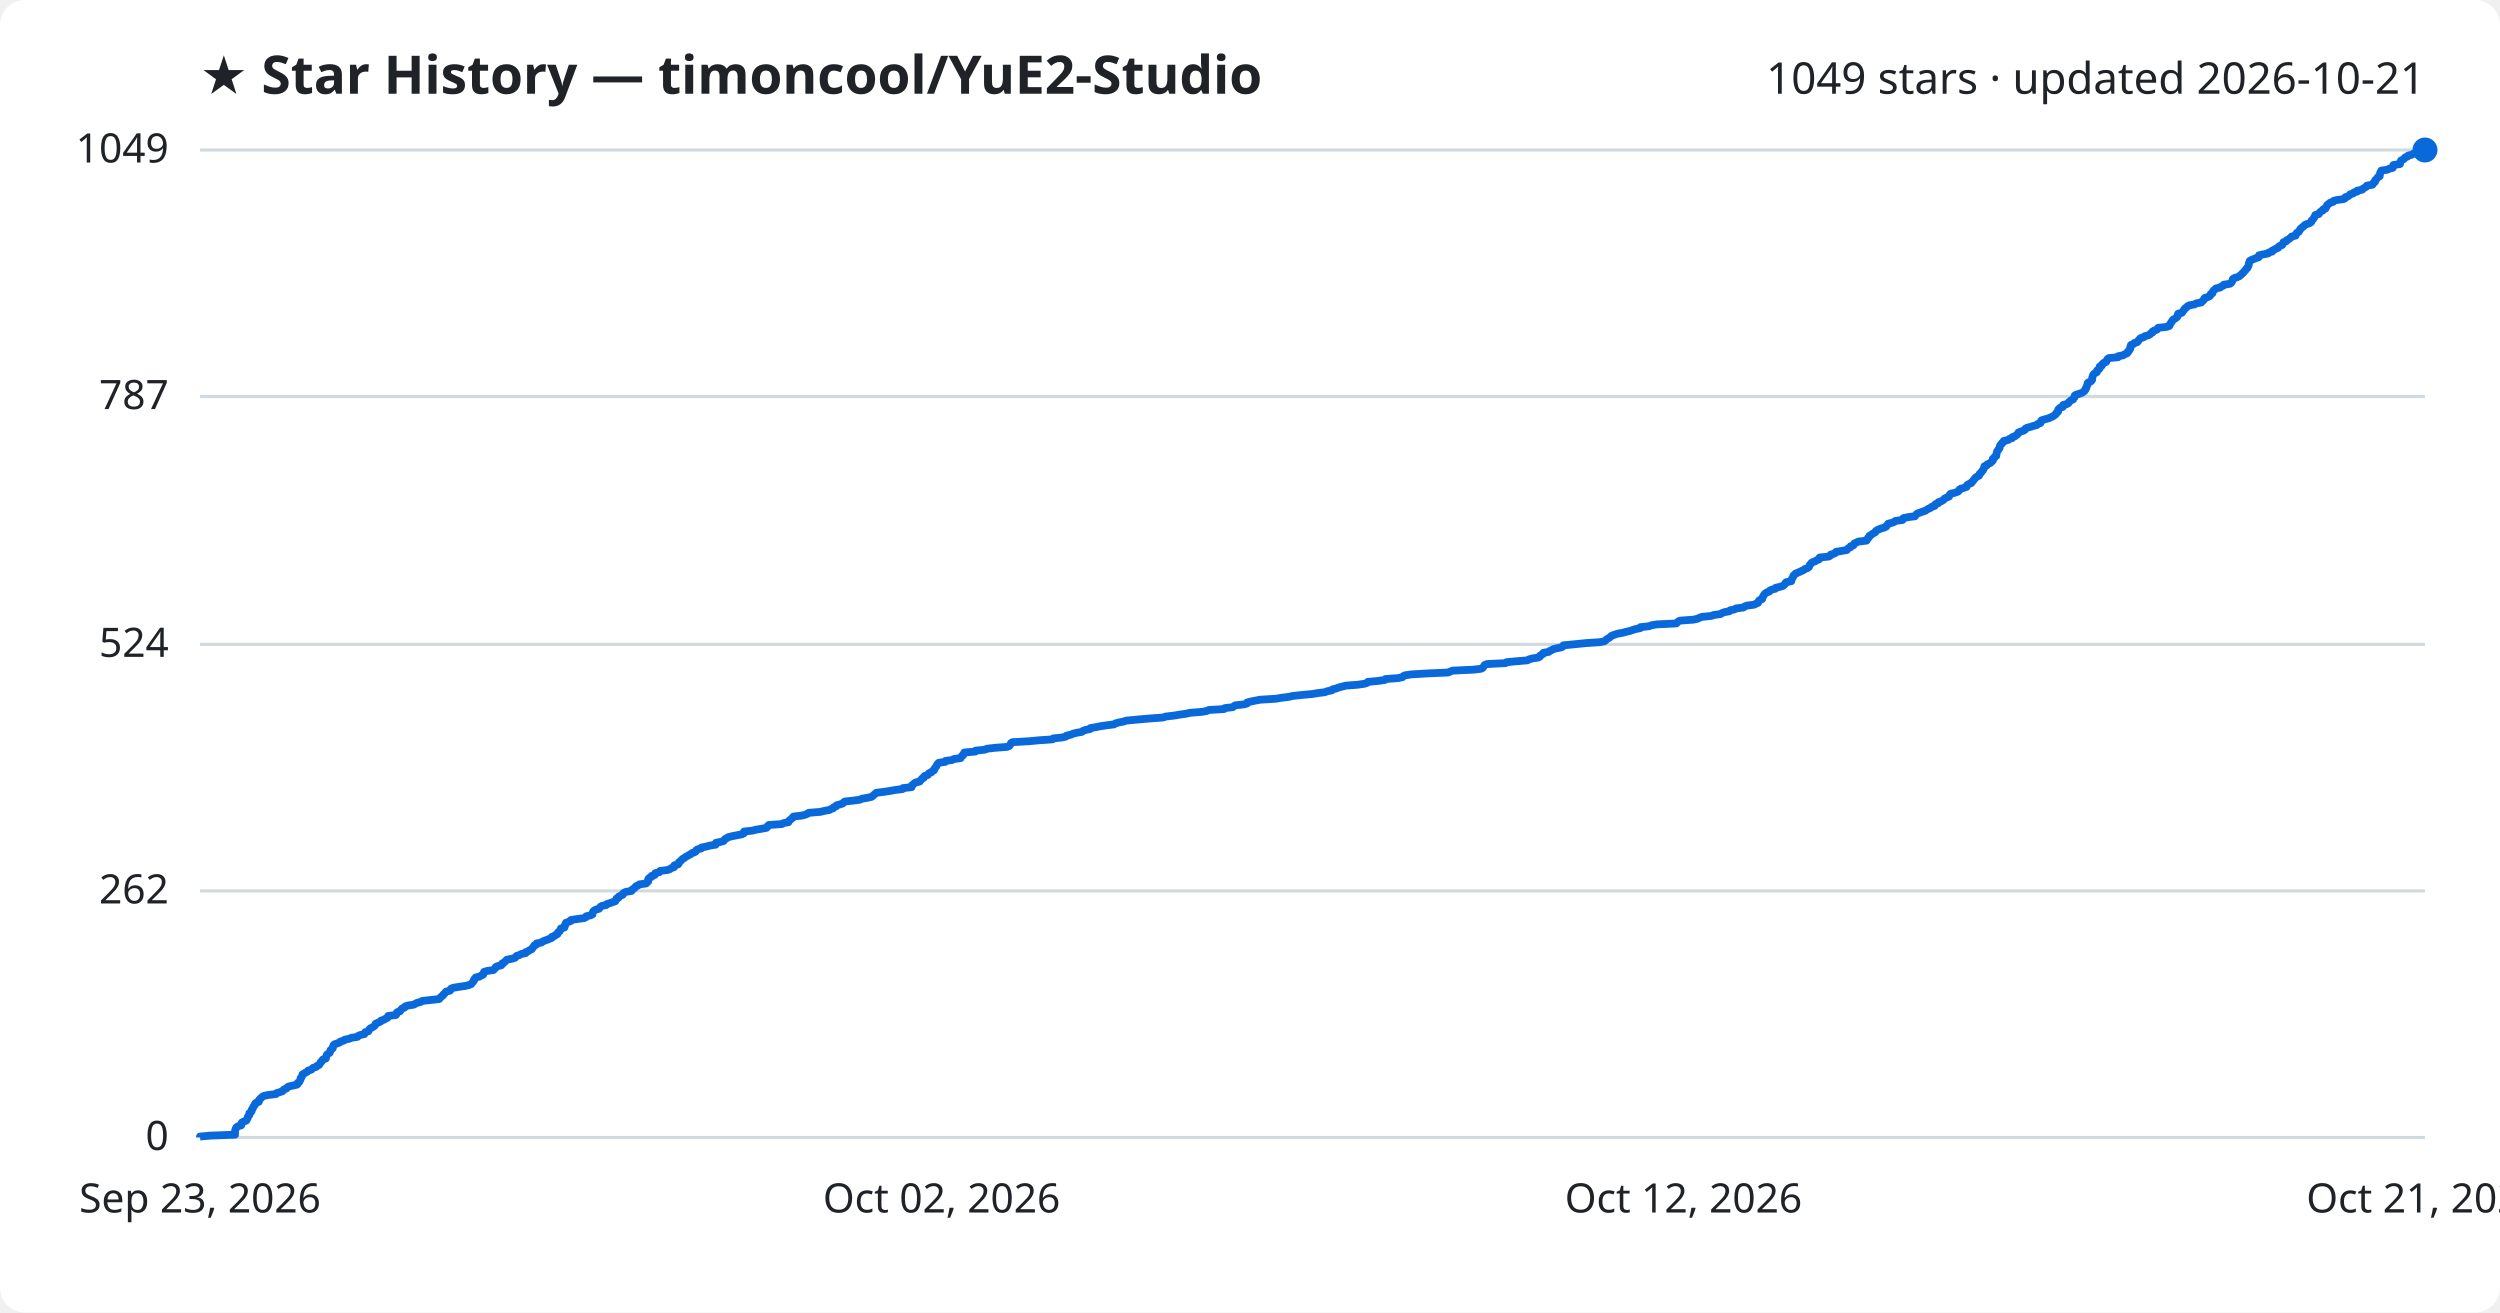
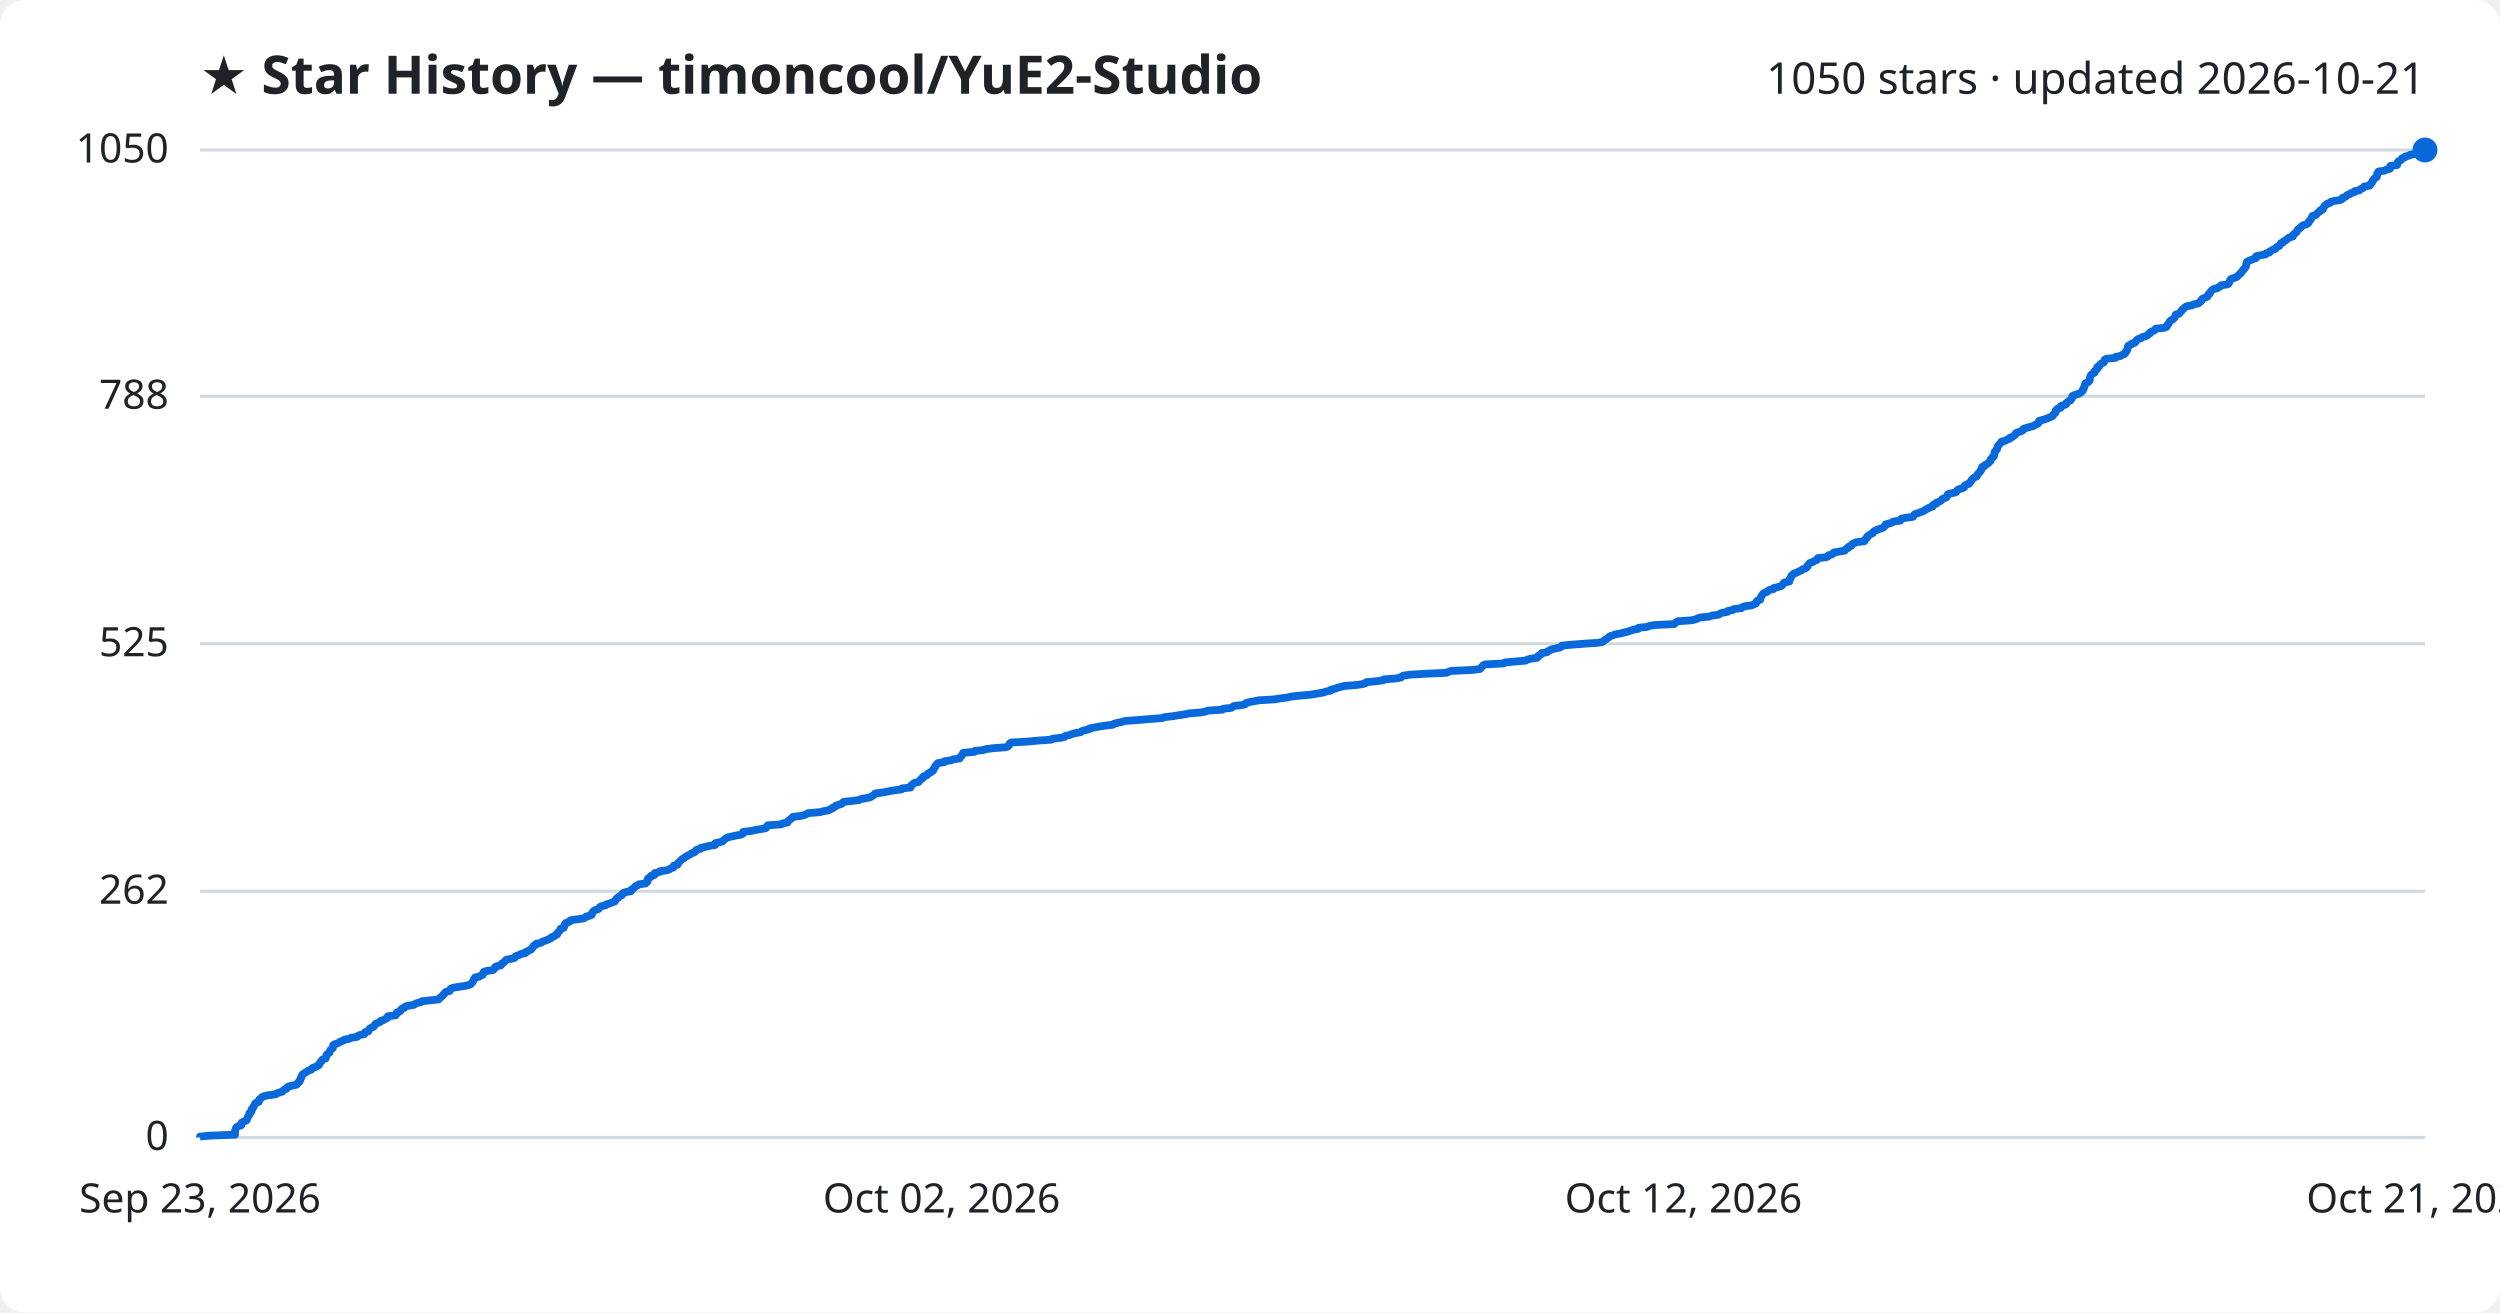
<svg xmlns="http://www.w3.org/2000/svg" viewBox="0 0 800 420" font-family="Segoe UI, sans-serif">
  <rect width="800" height="420" fill="#ffffff" rx="8" />
  <text x="64" y="30" fill="#1f2328" font-size="17" font-weight="700">★ Star History — timoncool/YuE2-Studio</text>
-   <text x="776" y="30" fill="#1f2328" font-size="14" text-anchor="end">1049 stars · updated 2026-10-21</text>
+   <text x="776" y="30" fill="#1f2328" font-size="14" text-anchor="end">1050 stars · updated 2026-10-21</text>
  <line x1="64" y1="364.0" x2="776" y2="364.0" stroke="#d1d9e0" stroke-width="1" />
  <text x="54" y="368.0" fill="#1f2328" font-size="13" text-anchor="end">0</text>
-   <line x1="64" y1="285.1" x2="776" y2="285.1" stroke="#d1d9e0" stroke-width="1" />
-   <text x="54" y="289.1" fill="#1f2328" font-size="13" text-anchor="end">262</text>
-   <line x1="64" y1="206.2" x2="776" y2="206.2" stroke="#d1d9e0" stroke-width="1" />
-   <text x="54" y="210.2" fill="#1f2328" font-size="13" text-anchor="end">524</text>
-   <line x1="64" y1="126.9" x2="776" y2="126.9" stroke="#d1d9e0" stroke-width="1" />
-   <text x="54" y="130.9" fill="#1f2328" font-size="13" text-anchor="end">787</text>
+   <line x1="64" y1="285.2" x2="776" y2="285.2" stroke="#d1d9e0" stroke-width="1" />
+   <text x="54" y="289.2" fill="#1f2328" font-size="13" text-anchor="end">262</text>
+   <line x1="64" y1="206.0" x2="776" y2="206.0" stroke="#d1d9e0" stroke-width="1" />
+   <text x="54" y="210.0" fill="#1f2328" font-size="13" text-anchor="end">525</text>
+   <line x1="64" y1="126.8" x2="776" y2="126.8" stroke="#d1d9e0" stroke-width="1" />
+   <text x="54" y="130.8" fill="#1f2328" font-size="13" text-anchor="end">788</text>
  <line x1="64" y1="48.0" x2="776" y2="48.0" stroke="#d1d9e0" stroke-width="1" />
-   <text x="54" y="52.0" fill="#1f2328" font-size="13" text-anchor="end">1049</text>
-   <path d="M64.0,364.0 L64.0,363.7 L67.2,363.4 L75.2,363.1 L75.2,362.8 L75.2,362.5 L75.2,362.2 L75.2,361.9 L75.3,361.6 L75.4,361.3 L75.5,361.0 L75.7,360.7 L76.2,360.4 L77.2,360.1 L77.3,359.8 L77.3,359.5 L77.4,359.2 L78.0,358.9 L78.8,358.6 L79.0,358.3 L79.1,358.0 L79.3,357.7 L79.3,357.4 L79.5,357.1 L79.8,356.8 L79.8,356.5 L79.8,356.2 L80.3,355.9 L80.5,355.6 L80.6,355.3 L80.6,355.0 L80.9,354.7 L81.0,354.4 L81.1,354.1 L81.4,353.8 L81.6,353.5 L81.6,353.2 L81.9,352.9 L82.8,352.6 L82.9,352.3 L82.9,352.0 L83.3,351.6 L83.6,351.3 L83.9,351.0 L84.4,350.7 L85.8,350.4 L88.3,350.1 L88.5,349.8 L89.5,349.5 L90.4,349.2 L90.6,348.9 L90.9,348.6 L91.7,348.3 L91.9,348.0 L92.3,347.7 L93.6,347.4 L95.0,347.1 L95.3,346.8 L95.3,346.5 L95.8,346.2 L95.9,345.9 L96.1,345.6 L96.2,345.3 L96.2,345.0 L96.5,344.7 L96.6,344.4 L96.8,344.1 L96.8,343.8 L97.4,343.5 L97.8,343.2 L98.4,342.9 L98.6,342.6 L99.6,342.3 L99.9,342.0 L100.2,341.7 L101.2,341.4 L101.4,341.1 L102.1,340.8 L102.3,340.5 L102.5,340.2 L102.6,339.9 L103.0,339.6 L103.1,339.3 L103.4,339.0 L104.3,338.7 L104.3,338.4 L104.4,338.1 L104.5,337.8 L104.6,337.5 L105.0,337.2 L105.5,336.9 L105.6,336.6 L105.7,336.3 L105.8,336.0 L106.2,335.7 L106.5,335.4 L106.5,335.1 L106.6,334.8 L106.7,334.5 L107.0,334.2 L107.9,333.9 L108.7,333.6 L108.9,333.3 L110.0,333.0 L110.3,332.7 L111.8,332.4 L112.4,332.1 L114.4,331.8 L114.6,331.5 L115.3,331.2 L116.6,330.9 L116.8,330.6 L116.9,330.3 L117.9,330.0 L118.0,329.7 L118.2,329.4 L118.5,329.1 L119.0,328.8 L119.6,328.5 L119.9,328.2 L120.1,327.9 L120.2,327.6 L121.1,327.2 L121.8,326.9 L121.9,326.6 L122.9,326.3 L123.3,326.0 L124.0,325.7 L124.2,325.4 L124.2,325.1 L126.7,324.8 L126.9,324.5 L126.9,324.2 L127.1,323.9 L128.0,323.6 L128.2,323.3 L128.4,323.0 L128.7,322.7 L129.5,322.4 L129.6,322.1 L130.4,321.8 L132.4,321.5 L132.9,321.2 L133.5,320.9 L134.7,320.6 L135.1,320.3 L137.8,320.0 L140.5,319.7 L140.8,319.4 L141.0,319.1 L141.4,318.8 L141.8,318.5 L141.9,318.2 L142.3,317.9 L142.5,317.6 L142.8,317.3 L144.0,317.0 L144.2,316.7 L144.3,316.4 L145.0,316.1 L146.8,315.8 L148.9,315.5 L150.1,315.2 L150.8,314.9 L151.0,314.6 L151.3,314.3 L151.5,314.0 L151.7,313.7 L151.7,313.4 L152.1,313.1 L152.2,312.8 L153.5,312.5 L153.9,312.2 L154.6,311.9 L154.7,311.6 L154.8,311.3 L154.9,311.0 L155.9,310.7 L157.9,310.4 L158.2,310.1 L158.5,309.8 L158.6,309.5 L159.1,309.2 L160.4,308.9 L160.7,308.6 L160.7,308.3 L161.3,308.0 L161.6,307.7 L161.9,307.4 L162.2,307.1 L163.8,306.8 L164.8,306.5 L165.1,306.2 L165.3,305.9 L166.3,305.6 L166.7,305.3 L168.2,305.0 L168.2,304.7 L169.0,304.4 L169.4,304.1 L170.1,303.8 L170.3,303.5 L170.6,303.1 L170.9,302.8 L171.0,302.5 L171.7,302.2 L171.7,301.9 L173.3,301.6 L173.6,301.3 L174.3,301.0 L175.2,300.7 L175.9,300.4 L176.6,300.1 L176.6,299.8 L177.5,299.5 L177.7,299.2 L178.4,298.9 L178.5,298.6 L178.6,298.3 L179.1,298.0 L179.2,297.7 L179.5,297.4 L179.5,297.1 L180.6,296.8 L180.7,296.5 L180.8,296.2 L180.8,295.9 L181.1,295.6 L181.1,295.3 L181.9,295.0 L182.7,294.7 L182.7,294.4 L184.6,294.1 L186.9,293.8 L187.5,293.5 L187.6,293.2 L189.0,292.9 L189.6,292.6 L189.6,292.3 L189.7,292.0 L189.8,291.7 L190.1,291.4 L190.6,291.1 L191.7,290.8 L191.9,290.5 L192.1,290.2 L192.6,289.9 L194.0,289.6 L194.2,289.3 L195.2,289.0 L196.0,288.7 L196.9,288.4 L197.0,288.1 L197.3,287.8 L197.3,287.5 L198.0,287.2 L198.0,286.9 L198.7,286.6 L199.3,286.3 L199.3,286.0 L199.6,285.7 L200.3,285.4 L202.1,285.1 L202.1,284.8 L202.6,284.5 L203.0,284.2 L203.3,283.9 L203.5,283.6 L204.3,283.3 L204.6,283.0 L206.8,282.7 L206.9,282.4 L207.4,282.1 L207.4,281.8 L207.4,281.5 L207.5,281.2 L207.8,280.9 L208.5,280.6 L208.5,280.3 L209.5,280.0 L209.6,279.7 L209.7,279.4 L211.0,279.1 L211.2,278.7 L213.6,278.4 L214.4,278.1 L214.8,277.8 L215.7,277.5 L215.7,277.2 L215.8,276.9 L217.0,276.6 L217.2,276.3 L217.2,276.0 L217.6,275.7 L217.9,275.4 L218.2,275.1 L218.5,274.8 L219.1,274.5 L219.4,274.2 L220.0,273.9 L220.5,273.6 L221.1,273.3 L221.4,273.0 L222.3,272.7 L222.7,272.4 L222.8,272.1 L223.2,271.8 L224.4,271.5 L224.5,271.2 L226.0,270.9 L227.1,270.6 L229.0,270.3 L229.1,270.0 L229.1,269.7 L230.6,269.4 L231.6,269.1 L231.8,268.8 L232.0,268.5 L232.6,268.2 L233.0,267.9 L234.2,267.6 L235.7,267.3 L237.3,267.0 L238.0,266.7 L238.0,266.4 L238.1,266.1 L240.8,265.8 L241.9,265.5 L243.7,265.2 L245.3,264.9 L245.6,264.6 L245.7,264.3 L246.0,264.0 L250.2,263.7 L250.7,263.4 L252.3,263.1 L252.4,262.8 L252.6,262.5 L253.1,262.2 L253.3,261.9 L253.8,261.6 L253.9,261.3 L256.5,261.0 L257.7,260.7 L258.4,260.4 L258.8,260.1 L262.5,259.8 L263.7,259.5 L265.4,259.2 L265.9,258.9 L266.7,258.6 L266.8,258.3 L267.6,258.0 L267.7,257.7 L268.8,257.4 L269.7,257.1 L269.9,256.8 L270.3,256.5 L273.0,256.2 L275.2,255.9 L275.8,255.6 L277.5,255.3 L278.9,255.0 L279.3,254.7 L279.7,254.3 L280.1,254.0 L280.4,253.7 L282.8,253.4 L284.8,253.1 L286.4,252.8 L288.8,252.5 L288.9,252.2 L291.7,251.9 L291.8,251.6 L291.8,251.3 L292.3,251.0 L292.5,250.7 L293.0,250.4 L294.3,250.1 L294.5,249.8 L294.8,249.5 L295.0,249.2 L295.6,248.9 L295.6,248.6 L295.9,248.3 L296.9,248.0 L297.1,247.7 L297.3,247.4 L298.1,247.1 L298.3,246.8 L298.9,246.5 L298.9,246.2 L299.1,245.9 L299.3,245.6 L299.6,245.3 L299.7,245.0 L299.9,244.7 L300.1,244.4 L300.4,244.1 L302.5,243.8 L302.5,243.5 L304.7,243.2 L305.2,242.9 L307.4,242.6 L307.5,242.3 L307.7,242.0 L308.2,241.7 L308.2,241.4 L308.5,241.1 L308.6,240.8 L312.1,240.5 L312.2,240.2 L315.2,239.9 L315.8,239.6 L318.4,239.3 L322.3,239.0 L323.0,238.7 L323.2,238.4 L323.4,238.1 L323.5,237.8 L324.0,237.5 L329.2,237.2 L332.4,236.9 L336.8,236.6 L337.0,236.3 L339.8,236.0 L341.1,235.7 L341.3,235.4 L342.7,235.1 L343.3,234.8 L344.5,234.5 L346.2,234.2 L346.5,233.9 L347.3,233.6 L348.8,233.3 L348.9,233.0 L350.6,232.7 L352.1,232.4 L354.1,232.1 L356.5,231.8 L356.9,231.5 L358.0,231.2 L359.5,230.9 L360.4,230.6 L364.6,230.2 L368.1,229.9 L372.2,229.6 L373.0,229.3 L375.6,229.0 L377.4,228.7 L379.5,228.4 L380.8,228.1 L384.6,227.8 L386.2,227.5 L386.8,227.2 L391.7,226.9 L391.9,226.6 L394.5,226.3 L394.8,226.0 L395.3,225.7 L398.1,225.4 L399.1,225.1 L399.1,224.8 L400.2,224.5 L401.7,224.2 L403.3,223.9 L408.2,223.6 L410.0,223.3 L412.4,223.0 L413.7,222.7 L416.5,222.4 L419.8,222.1 L421.6,221.8 L424.0,221.5 L424.7,221.2 L426.2,220.9 L426.4,220.6 L427.6,220.3 L428.4,220.0 L429.5,219.7 L430.7,219.4 L434.6,219.1 L436.6,218.8 L437.5,218.5 L437.7,218.2 L440.9,217.9 L443.1,217.6 L443.3,217.3 L447.3,217.0 L448.8,216.7 L449.0,216.4 L449.6,216.1 L451.7,215.8 L456.7,215.5 L463.4,215.2 L464.1,214.9 L464.8,214.6 L471.4,214.3 L474.0,214.0 L474.5,213.7 L474.7,213.4 L474.9,213.1 L475.1,212.8 L475.8,212.5 L481.8,212.2 L482.1,211.9 L485.3,211.6 L488.8,211.3 L489.3,211.0 L490.4,210.7 L492.3,210.4 L492.8,210.1 L492.8,209.8 L493.3,209.5 L493.9,209.2 L493.9,208.9 L495.6,208.6 L495.9,208.3 L496.6,208.0 L497.1,207.7 L498.4,207.4 L499.8,207.1 L500.2,206.8 L500.3,206.5 L503.5,206.2 L507.4,205.8 L511.9,205.5 L513.4,205.2 L513.8,204.9 L514.1,204.6 L514.6,204.3 L515.1,204.0 L515.4,203.7 L515.8,203.4 L516.7,203.1 L517.5,202.8 L519.2,202.5 L520.3,202.2 L521.6,201.9 L522.4,201.6 L523.4,201.3 L524.9,201.0 L524.9,200.7 L527.7,200.4 L528.4,200.1 L530.2,199.8 L536.4,199.5 L536.7,199.2 L537.0,198.9 L537.6,198.6 L541.8,198.3 L543.2,198.0 L543.8,197.7 L544.6,197.4 L547.6,197.1 L548.4,196.8 L550.6,196.5 L551.0,196.2 L551.8,195.9 L553.4,195.6 L553.6,195.3 L555.1,195.0 L555.5,194.7 L557.9,194.4 L558.2,194.1 L559.0,193.8 L561.3,193.5 L561.9,193.2 L562.6,192.9 L562.7,192.6 L562.8,192.3 L563.1,192.0 L563.9,191.7 L563.9,191.4 L564.1,191.1 L564.2,190.8 L564.4,190.5 L564.6,190.2 L564.9,189.9 L565.3,189.6 L566.2,189.3 L566.3,189.0 L566.9,188.7 L568.1,188.4 L568.2,188.1 L569.5,187.8 L570.5,187.5 L570.9,187.2 L571.2,186.9 L571.3,186.6 L571.6,186.3 L573.2,186.0 L573.3,185.7 L573.3,185.4 L573.5,185.1 L573.7,184.8 L573.8,184.5 L573.9,184.2 L574.3,183.9 L574.5,183.6 L575.2,183.3 L575.9,183.0 L576.5,182.7 L577.2,182.4 L577.5,182.1 L578.4,181.8 L578.9,181.4 L579.0,181.1 L579.1,180.8 L579.4,180.5 L579.6,180.2 L580.0,179.9 L580.9,179.6 L581.3,179.3 L582.1,179.0 L582.3,178.7 L582.3,178.4 L585.2,178.1 L585.7,177.8 L585.8,177.5 L586.8,177.2 L587.4,176.9 L587.5,176.6 L589.3,176.3 L591.0,176.0 L591.2,175.7 L591.5,175.4 L592.2,175.1 L592.2,174.8 L593.1,174.5 L593.2,174.2 L593.4,173.9 L594.1,173.6 L594.7,173.3 L597.3,173.0 L597.3,172.7 L597.7,172.4 L597.8,172.1 L598.2,171.8 L598.2,171.5 L598.7,171.2 L599.1,170.9 L599.6,170.6 L600.1,170.3 L600.2,170.0 L600.6,169.7 L601.2,169.4 L602.0,169.1 L603.0,168.8 L603.6,168.5 L603.7,168.2 L604.1,167.9 L604.2,167.6 L605.4,167.3 L606.2,167.0 L606.5,166.7 L608.8,166.4 L608.8,166.1 L609.1,165.8 L610.5,165.5 L612.8,165.2 L613.0,164.9 L613.2,164.6 L613.6,164.3 L614.5,164.0 L615.3,163.7 L616.2,163.4 L616.6,163.1 L617.1,162.8 L617.8,162.5 L618.1,162.2 L619.1,161.9 L619.1,161.6 L619.4,161.3 L620.3,161.0 L620.3,160.7 L621.2,160.4 L621.7,160.1 L622.1,159.8 L622.3,159.5 L623.0,159.2 L623.7,158.9 L623.8,158.6 L623.9,158.3 L624.2,158.0 L625.5,157.7 L626.6,157.3 L626.9,157.0 L627.0,156.7 L627.4,156.4 L628.5,156.1 L629.3,155.8 L629.3,155.5 L629.5,155.2 L630.0,154.9 L630.8,154.6 L630.9,154.3 L631.3,154.0 L631.5,153.7 L631.7,153.4 L632.0,153.1 L632.2,152.8 L632.7,152.5 L633.3,152.2 L633.4,151.9 L633.5,151.6 L633.9,151.3 L634.1,151.0 L634.3,150.7 L634.6,150.4 L634.7,150.1 L634.9,149.8 L635.0,149.5 L635.0,149.2 L635.8,148.9 L635.9,148.6 L636.6,148.3 L637.1,148.0 L637.3,147.7 L637.7,147.4 L637.7,147.1 L637.7,146.8 L638.2,146.5 L638.3,146.2 L638.8,145.9 L638.8,145.6 L638.9,145.3 L638.9,145.0 L639.0,144.7 L639.1,144.4 L639.4,144.1 L639.5,143.8 L639.8,143.5 L639.9,143.2 L639.9,142.9 L640.0,142.6 L640.2,142.3 L640.6,142.0 L640.7,141.7 L641.2,141.4 L641.2,141.1 L642.6,140.8 L642.9,140.5 L643.9,140.2 L643.9,139.9 L644.8,139.6 L645.1,139.3 L645.6,139.0 L645.8,138.7 L645.9,138.4 L646.6,138.1 L647.6,137.8 L648.0,137.5 L648.1,137.2 L648.6,136.9 L649.8,136.6 L650.7,136.3 L651.8,136.0 L652.0,135.7 L652.9,135.4 L653.1,135.1 L653.1,134.8 L653.3,134.5 L654.3,134.2 L655.4,133.9 L656.1,133.6 L656.8,133.3 L657.4,132.9 L657.8,132.6 L657.9,132.3 L658.3,132.0 L658.6,131.7 L658.6,131.4 L658.6,131.1 L658.9,130.8 L659.2,130.5 L660.1,130.2 L660.2,129.9 L660.2,129.6 L661.4,129.3 L661.9,129.0 L662.0,128.7 L662.4,128.4 L662.7,128.1 L663.4,127.8 L663.5,127.5 L663.8,127.2 L663.9,126.9 L663.9,126.6 L664.4,126.3 L665.4,126.0 L666.2,125.7 L666.7,125.4 L667.0,125.1 L667.3,124.8 L667.3,124.5 L667.6,124.2 L667.6,123.9 L667.8,123.6 L667.9,123.3 L668.0,123.0 L668.0,122.7 L668.2,122.4 L669.0,122.1 L669.3,121.8 L669.5,121.5 L669.5,121.2 L669.5,120.9 L669.6,120.6 L669.7,120.3 L669.8,120.0 L670.0,119.7 L670.4,119.4 L671.0,119.1 L671.1,118.8 L671.1,118.5 L671.6,118.2 L671.9,117.9 L671.9,117.6 L671.9,117.3 L672.6,117.0 L672.6,116.7 L672.9,116.4 L673.2,116.1 L674.0,115.8 L674.1,115.5 L674.2,115.2 L674.4,114.9 L674.8,114.6 L677.8,114.3 L677.8,114.0 L679.4,113.7 L679.8,113.4 L680.6,113.1 L680.9,112.8 L680.9,112.5 L681.3,112.2 L681.4,111.9 L681.7,111.6 L681.7,111.3 L681.7,111.0 L681.8,110.7 L681.9,110.4 L682.7,110.1 L682.9,109.8 L683.9,109.5 L684.2,109.2 L684.3,108.9 L684.7,108.5 L685.0,108.2 L686.0,107.9 L686.3,107.6 L687.4,107.3 L688.0,107.0 L688.2,106.7 L688.8,106.4 L688.8,106.1 L689.3,105.8 L690.2,105.5 L690.4,105.2 L690.6,104.9 L693.4,104.6 L694.2,104.3 L694.3,104.0 L694.4,103.7 L694.7,103.4 L694.8,103.1 L695.1,102.8 L695.2,102.5 L695.5,102.2 L696.1,101.9 L696.5,101.6 L696.8,101.3 L696.8,101.0 L696.9,100.7 L697.0,100.4 L698.2,100.1 L698.4,99.8 L698.6,99.5 L698.9,99.2 L699.0,98.9 L699.3,98.6 L699.8,98.3 L700.0,98.0 L700.6,97.7 L702.3,97.4 L702.7,97.1 L704.4,96.8 L704.6,96.5 L705.0,96.2 L705.3,95.9 L705.3,95.6 L705.6,95.3 L706.7,95.0 L707.2,94.7 L707.4,94.4 L707.4,94.1 L708.0,93.8 L708.0,93.5 L708.2,93.2 L708.4,92.9 L708.8,92.6 L709.1,92.3 L710.5,92.0 L710.7,91.7 L711.5,91.4 L711.6,91.1 L713.6,90.8 L714.0,90.5 L714.2,90.2 L714.3,89.9 L714.5,89.6 L714.5,89.3 L714.9,89.0 L715.9,88.7 L716.6,88.4 L716.9,88.1 L717.3,87.8 L717.5,87.5 L717.9,87.2 L718.1,86.9 L718.4,86.6 L718.7,86.3 L718.8,86.0 L719.2,85.7 L719.3,85.4 L719.5,85.1 L719.6,84.8 L719.6,84.4 L719.7,84.1 L719.9,83.8 L719.9,83.5 L720.4,83.2 L721.2,82.9 L721.9,82.6 L722.8,82.3 L722.8,82.0 L722.9,81.7 L724.2,81.4 L725.8,81.1 L726.0,80.8 L727.1,80.5 L727.1,80.2 L727.8,79.9 L728.2,79.6 L729.0,79.3 L729.1,79.0 L729.5,78.7 L730.3,78.4 L730.5,78.1 L730.6,77.8 L730.7,77.5 L731.6,77.2 L731.7,76.9 L732.3,76.6 L732.7,76.3 L733.1,76.0 L733.3,75.7 L734.6,75.4 L734.6,75.1 L734.8,74.8 L735.0,74.5 L735.6,74.2 L735.7,73.9 L736.0,73.6 L736.1,73.3 L736.4,73.0 L736.8,72.7 L737.2,72.4 L737.4,72.1 L737.9,71.8 L738.9,71.5 L739.4,71.2 L739.7,70.9 L739.7,70.6 L740.0,70.3 L740.3,70.0 L740.5,69.7 L740.6,69.4 L740.8,69.1 L740.9,68.8 L742.0,68.5 L742.2,68.2 L742.4,67.9 L742.8,67.6 L743.4,67.3 L743.4,67.0 L744.2,66.7 L744.2,66.4 L744.5,66.1 L744.6,65.8 L744.8,65.5 L745.3,65.2 L745.6,64.9 L746.6,64.6 L746.7,64.3 L747.8,64.0 L750.0,63.7 L750.5,63.4 L750.5,63.1 L751.4,62.8 L751.8,62.5 L752.0,62.2 L753.0,61.9 L753.2,61.6 L754.3,61.3 L754.3,61.0 L755.9,60.7 L756.1,60.4 L756.8,60.0 L757.3,59.7 L757.4,59.4 L759.2,59.1 L759.4,58.8 L759.5,58.5 L760.0,58.2 L760.0,57.9 L760.1,57.6 L760.5,57.3 L760.7,57.0 L760.9,56.7 L761.5,56.4 L761.5,56.1 L761.6,55.8 L761.6,55.5 L761.7,55.2 L762.0,54.9 L762.0,54.6 L764.0,54.3 L764.5,54.0 L765.7,53.7 L765.8,53.4 L765.8,53.1 L765.9,52.8 L768.0,52.5 L768.0,52.2 L768.1,51.9 L768.2,51.6 L768.4,51.3 L769.1,51.0 L769.4,50.7 L769.6,50.4 L770.4,50.1 L770.6,49.8 L771.8,49.5 L772.2,49.2 L774.8,48.9 L775.3,48.6 L775.9,48.3 L776.0,48.0 L776.0,48.0" fill="none" stroke="#0969da" stroke-width="2.5" stroke-linejoin="round" />
+   <text x="54" y="52.0" fill="#1f2328" font-size="13" text-anchor="end">1050</text>
+   <path d="M64.0,364.0 L64.0,363.7 L67.2,363.4 L75.2,363.1 L75.2,362.8 L75.2,362.5 L75.2,362.2 L75.2,361.9 L75.3,361.6 L75.4,361.3 L75.5,361.0 L75.7,360.7 L76.2,360.4 L77.2,360.1 L77.3,359.8 L77.3,359.5 L77.4,359.2 L78.0,358.9 L78.8,358.6 L79.0,358.3 L79.1,358.0 L79.2,357.7 L79.3,357.4 L79.5,357.1 L79.8,356.8 L79.8,356.5 L79.8,356.2 L80.3,355.9 L80.5,355.6 L80.5,355.3 L80.5,355.0 L80.9,354.7 L81.0,354.4 L81.1,354.1 L81.4,353.8 L81.5,353.5 L81.6,353.2 L81.9,352.9 L82.8,352.6 L82.8,352.3 L82.9,352.0 L83.2,351.7 L83.6,351.4 L83.8,351.1 L84.4,350.8 L85.7,350.5 L88.2,350.2 L88.5,349.9 L89.4,349.6 L90.4,349.3 L90.6,349.0 L90.9,348.7 L91.7,348.4 L91.8,348.0 L92.3,347.7 L93.5,347.4 L94.9,347.1 L95.2,346.8 L95.3,346.5 L95.8,346.2 L95.8,345.9 L96.1,345.6 L96.1,345.3 L96.2,345.0 L96.5,344.7 L96.5,344.4 L96.7,344.1 L96.8,343.8 L97.4,343.5 L97.7,343.2 L98.3,342.9 L98.6,342.6 L99.6,342.3 L99.8,342.0 L100.1,341.7 L101.1,341.4 L101.4,341.1 L102.1,340.8 L102.2,340.5 L102.4,340.2 L102.5,339.9 L102.9,339.6 L103.0,339.3 L103.3,339.0 L104.2,338.7 L104.3,338.4 L104.4,338.1 L104.5,337.8 L104.5,337.5 L104.9,337.2 L105.4,336.9 L105.5,336.6 L105.6,336.3 L105.7,336.0 L106.1,335.7 L106.5,335.4 L106.5,335.1 L106.6,334.8 L106.6,334.5 L107.0,334.2 L107.9,333.9 L108.6,333.6 L108.9,333.3 L109.9,333.0 L110.2,332.7 L111.8,332.4 L112.3,332.1 L114.3,331.8 L114.5,331.5 L115.2,331.2 L116.6,330.9 L116.8,330.6 L116.8,330.3 L117.9,330.0 L117.9,329.7 L118.1,329.4 L118.4,329.1 L119.0,328.8 L119.6,328.5 L119.8,328.2 L120.0,327.9 L120.2,327.6 L121.0,327.3 L121.7,327.0 L121.8,326.7 L122.8,326.4 L123.2,326.1 L123.9,325.8 L124.1,325.5 L124.1,325.2 L126.6,324.9 L126.8,324.6 L126.9,324.3 L127.0,324.0 L127.9,323.7 L128.2,323.4 L128.3,323.1 L128.6,322.8 L129.4,322.5 L129.5,322.2 L130.3,321.9 L132.3,321.6 L132.8,321.3 L133.4,321.0 L134.6,320.7 L135.0,320.4 L137.7,320.1 L140.4,319.8 L140.7,319.5 L140.9,319.2 L141.3,318.9 L141.7,318.6 L141.8,318.3 L142.2,318.0 L142.4,317.7 L142.7,317.4 L143.9,317.1 L144.0,316.8 L144.2,316.4 L144.9,316.1 L146.7,315.8 L148.8,315.5 L150.0,315.2 L150.7,314.9 L150.9,314.6 L151.2,314.3 L151.4,314.0 L151.5,313.7 L151.6,313.4 L152.0,313.1 L152.0,312.8 L153.4,312.5 L153.8,312.2 L154.5,311.9 L154.5,311.6 L154.7,311.3 L154.8,311.0 L155.8,310.7 L157.8,310.4 L158.1,310.1 L158.4,309.8 L158.4,309.5 L158.9,309.2 L160.3,308.9 L160.5,308.6 L160.6,308.3 L161.2,308.0 L161.5,307.7 L161.7,307.4 L162.1,307.1 L163.7,306.8 L164.7,306.5 L164.9,306.2 L165.2,305.9 L166.2,305.6 L166.6,305.3 L168.1,305.0 L168.1,304.7 L168.9,304.4 L169.3,304.1 L170.0,303.8 L170.2,303.5 L170.5,303.2 L170.7,302.9 L170.8,302.6 L171.5,302.3 L171.6,302.0 L173.1,301.7 L173.4,301.4 L174.2,301.1 L175.1,300.8 L175.7,300.5 L176.4,300.2 L176.5,299.9 L177.4,299.6 L177.6,299.3 L178.3,299.0 L178.3,298.7 L178.5,298.4 L178.9,298.1 L179.1,297.8 L179.3,297.5 L179.4,297.2 L180.4,296.9 L180.5,296.6 L180.6,296.3 L180.6,296.0 L181.0,295.7 L181.0,295.4 L181.8,295.1 L182.5,294.8 L182.5,294.5 L184.5,294.2 L186.7,293.9 L187.3,293.6 L187.5,293.3 L188.8,293.0 L189.4,292.7 L189.4,292.4 L189.5,292.1 L189.7,291.8 L190.0,291.5 L190.5,291.2 L191.5,290.9 L191.7,290.6 L191.9,290.3 L192.4,290.0 L193.8,289.7 L194.0,289.4 L195.1,289.1 L195.8,288.8 L196.7,288.5 L196.8,288.2 L197.1,287.9 L197.2,287.6 L197.8,287.3 L197.9,287.0 L198.5,286.7 L199.1,286.4 L199.1,286.1 L199.4,285.8 L200.1,285.5 L201.9,285.2 L201.9,284.8 L202.4,284.5 L202.8,284.2 L203.1,283.9 L203.3,283.6 L204.1,283.3 L204.4,283.0 L206.6,282.7 L206.7,282.4 L207.2,282.1 L207.2,281.8 L207.2,281.5 L207.3,281.2 L207.6,280.9 L208.3,280.6 L208.3,280.3 L209.4,280.0 L209.4,279.7 L209.5,279.4 L210.9,279.1 L211.1,278.8 L213.4,278.5 L214.2,278.2 L214.6,277.9 L215.5,277.6 L215.5,277.3 L215.6,277.0 L216.8,276.7 L217.0,276.4 L217.0,276.1 L217.4,275.8 L217.7,275.5 L218.0,275.2 L218.3,274.9 L218.9,274.6 L219.2,274.3 L219.8,274.0 L220.2,273.7 L220.9,273.4 L221.2,273.1 L222.1,272.8 L222.5,272.5 L222.6,272.2 L223.0,271.9 L224.2,271.6 L224.3,271.3 L225.8,271.0 L226.9,270.7 L228.8,270.4 L228.9,270.1 L228.9,269.8 L230.4,269.5 L231.3,269.2 L231.5,268.9 L231.8,268.6 L232.3,268.3 L232.7,268.0 L234.0,267.7 L235.4,267.4 L237.0,267.1 L237.7,266.8 L237.8,266.5 L237.8,266.2 L240.5,265.9 L241.7,265.6 L243.5,265.3 L245.1,265.0 L245.3,264.7 L245.4,264.4 L245.7,264.1 L250.0,263.8 L250.4,263.5 L252.0,263.2 L252.1,262.9 L252.3,262.6 L252.8,262.3 L253.1,262.0 L253.6,261.7 L253.7,261.4 L256.2,261.1 L257.5,260.8 L258.1,260.5 L258.6,260.2 L262.3,259.9 L263.5,259.6 L265.1,259.3 L265.6,259.0 L266.4,258.7 L266.5,258.4 L267.3,258.1 L267.5,257.8 L268.5,257.5 L269.4,257.2 L269.6,256.9 L270.0,256.6 L272.7,256.3 L275.0,256.0 L275.5,255.7 L277.2,255.4 L278.6,255.1 L279.0,254.8 L279.5,254.5 L279.8,254.2 L280.1,253.9 L282.5,253.6 L284.5,253.2 L286.1,252.9 L288.5,252.6 L288.6,252.3 L291.4,252.0 L291.5,251.7 L291.5,251.4 L292.0,251.1 L292.2,250.8 L292.7,250.5 L294.0,250.2 L294.2,249.9 L294.5,249.6 L294.7,249.3 L295.3,249.0 L295.3,248.7 L295.6,248.4 L296.6,248.1 L296.8,247.8 L297.0,247.5 L297.8,247.2 L298.0,246.9 L298.6,246.6 L298.6,246.3 L298.8,246.0 L299.0,245.7 L299.3,245.4 L299.3,245.1 L299.6,244.8 L299.8,244.5 L300.1,244.2 L302.2,243.9 L302.2,243.6 L304.4,243.3 L304.9,243.0 L307.1,242.7 L307.2,242.4 L307.4,242.1 L307.8,241.8 L307.9,241.5 L308.2,241.2 L308.2,240.9 L311.8,240.6 L311.9,240.3 L314.8,240.0 L315.5,239.7 L318.1,239.4 L322.0,239.1 L322.6,238.8 L322.9,238.5 L323.0,238.2 L323.1,237.9 L323.6,237.6 L328.9,237.3 L332.0,237.0 L336.4,236.7 L336.7,236.4 L339.4,236.1 L340.7,235.8 L340.9,235.5 L342.3,235.2 L343.0,234.9 L344.1,234.6 L345.8,234.3 L346.1,234.0 L347.0,233.7 L348.4,233.4 L348.6,233.1 L350.2,232.8 L351.7,232.5 L353.7,232.2 L356.2,231.9 L356.5,231.6 L357.6,231.3 L359.1,231.0 L360.0,230.7 L364.2,230.4 L367.7,230.1 L371.8,229.8 L372.6,229.5 L375.2,229.2 L377.0,228.9 L379.1,228.6 L380.4,228.3 L384.2,228.0 L385.8,227.7 L386.4,227.4 L391.2,227.1 L391.4,226.8 L394.1,226.5 L394.4,226.2 L394.9,225.9 L397.6,225.6 L398.6,225.3 L398.7,225.0 L399.7,224.7 L401.3,224.4 L402.8,224.1 L407.8,223.8 L409.6,223.5 L411.9,223.2 L413.2,222.9 L416.0,222.6 L419.4,222.3 L421.2,222.0 L423.5,221.6 L424.3,221.3 L425.8,221.0 L425.9,220.7 L427.2,220.4 L427.9,220.1 L429.1,219.8 L430.2,219.5 L434.1,219.2 L436.1,218.9 L437.0,218.6 L437.2,218.3 L440.4,218.0 L442.6,217.7 L442.8,217.4 L446.8,217.1 L448.3,216.8 L448.5,216.5 L449.1,216.2 L451.2,215.9 L456.1,215.6 L462.8,215.3 L463.5,215.0 L464.3,214.7 L470.9,214.4 L473.5,214.1 L473.9,213.8 L474.1,213.5 L474.4,213.2 L474.6,212.9 L475.3,212.6 L481.2,212.3 L481.5,212.0 L484.7,211.7 L488.2,211.4 L488.7,211.1 L489.8,210.8 L491.8,210.5 L492.2,210.2 L492.2,209.9 L492.8,209.6 L493.3,209.3 L493.3,209.0 L495.1,208.7 L495.3,208.4 L496.0,208.1 L496.5,207.8 L497.8,207.5 L499.2,207.2 L499.7,206.9 L499.8,206.6 L502.9,206.3 L506.8,206.0 L511.3,205.7 L512.8,205.4 L513.2,205.1 L513.5,204.8 L514.0,204.5 L514.5,204.2 L514.8,203.9 L515.2,203.6 L516.1,203.3 L516.9,203.0 L518.6,202.7 L519.7,202.4 L521.0,202.1 L521.8,201.8 L522.8,201.5 L524.3,201.2 L524.3,200.9 L527.1,200.6 L527.8,200.3 L529.6,200.0 L535.8,199.7 L536.0,199.4 L536.4,199.1 L536.9,198.8 L541.2,198.5 L542.6,198.2 L543.2,197.9 L544.0,197.6 L547.0,197.3 L547.8,197.0 L550.0,196.7 L550.3,196.4 L551.1,196.1 L552.8,195.8 L552.9,195.5 L554.5,195.2 L554.8,194.9 L557.3,194.6 L557.5,194.3 L558.3,194.0 L560.6,193.7 L561.2,193.4 L561.9,193.1 L562.0,192.8 L562.1,192.5 L562.4,192.2 L563.3,191.9 L563.3,191.6 L563.4,191.3 L563.5,191.0 L563.7,190.7 L563.9,190.4 L564.2,190.0 L564.6,189.7 L565.5,189.4 L565.7,189.1 L566.2,188.8 L567.5,188.5 L567.5,188.2 L568.8,187.9 L569.8,187.6 L570.3,187.3 L570.5,187.0 L570.7,186.7 L571.0,186.4 L572.6,186.1 L572.6,185.8 L572.6,185.5 L572.9,185.2 L573.0,184.9 L573.2,184.6 L573.2,184.3 L573.6,184.0 L573.8,183.7 L574.5,183.4 L575.2,183.1 L575.8,182.8 L576.5,182.5 L576.8,182.2 L577.7,181.9 L578.2,181.6 L578.4,181.3 L578.4,181.0 L578.7,180.7 L578.9,180.4 L579.3,180.1 L580.2,179.8 L580.6,179.5 L581.4,179.2 L581.6,178.9 L581.7,178.6 L584.5,178.3 L585.0,178.0 L585.1,177.7 L586.2,177.4 L586.7,177.1 L586.8,176.8 L588.6,176.5 L590.3,176.2 L590.5,175.9 L590.8,175.6 L591.5,175.3 L591.5,175.0 L592.4,174.7 L592.5,174.4 L592.7,174.1 L593.4,173.8 L594.0,173.5 L596.6,173.2 L596.6,172.9 L597.0,172.6 L597.1,172.3 L597.5,172.0 L597.5,171.7 L598.0,171.4 L598.3,171.1 L598.9,170.8 L599.4,170.5 L599.5,170.2 L599.9,169.9 L600.5,169.6 L601.3,169.3 L602.3,169.0 L602.8,168.7 L603.0,168.4 L603.4,168.1 L603.4,167.8 L604.6,167.5 L605.5,167.2 L605.8,166.9 L608.1,166.6 L608.1,166.3 L608.4,166.0 L609.8,165.7 L612.1,165.4 L612.3,165.1 L612.5,164.8 L612.8,164.5 L613.8,164.2 L614.6,163.9 L615.4,163.6 L615.9,163.3 L616.3,163.0 L617.0,162.7 L617.4,162.4 L618.4,162.1 L618.4,161.8 L618.7,161.5 L619.6,161.2 L619.6,160.9 L620.4,160.6 L621.0,160.3 L621.3,160.0 L621.5,159.7 L622.3,159.4 L622.9,159.1 L623.1,158.8 L623.2,158.4 L623.4,158.1 L624.8,157.8 L625.9,157.5 L626.1,157.2 L626.3,156.9 L626.7,156.6 L627.8,156.3 L628.5,156.0 L628.6,155.7 L628.7,155.4 L629.2,155.1 L630.1,154.8 L630.2,154.5 L630.6,154.2 L630.8,153.9 L630.9,153.6 L631.2,153.3 L631.5,153.0 L632.0,152.7 L632.6,152.4 L632.7,152.1 L632.8,151.8 L633.1,151.5 L633.4,151.2 L633.6,150.9 L633.9,150.6 L633.9,150.3 L634.2,150.0 L634.2,149.7 L634.3,149.4 L635.1,149.1 L635.2,148.8 L635.8,148.5 L636.3,148.2 L636.5,147.9 L636.9,147.6 L637.0,147.3 L637.0,147.0 L637.4,146.7 L637.5,146.4 L638.0,146.1 L638.1,145.8 L638.2,145.5 L638.2,145.2 L638.2,144.9 L638.3,144.6 L638.6,144.3 L638.8,144.0 L639.1,143.7 L639.1,143.4 L639.2,143.1 L639.3,142.8 L639.5,142.5 L639.8,142.2 L640.0,141.9 L640.4,141.6 L640.5,141.3 L641.8,141.0 L642.2,140.7 L643.1,140.4 L643.1,140.1 L644.0,139.8 L644.3,139.5 L644.8,139.2 L645.0,138.9 L645.1,138.6 L645.8,138.3 L646.8,138.0 L647.3,137.7 L647.3,137.4 L647.8,137.1 L649.0,136.8 L650.0,136.5 L651.0,136.2 L651.3,135.9 L652.1,135.6 L652.4,135.3 L652.4,135.0 L652.5,134.7 L653.5,134.4 L654.6,134.1 L655.3,133.8 L656.0,133.5 L656.7,133.2 L657.0,132.9 L657.1,132.6 L657.5,132.3 L657.8,132.0 L657.8,131.7 L657.8,131.4 L658.1,131.1 L658.4,130.8 L659.4,130.5 L659.4,130.2 L659.5,129.9 L660.6,129.6 L661.2,129.3 L661.2,129.0 L661.6,128.7 L661.9,128.4 L662.6,128.1 L662.7,127.8 L663.0,127.5 L663.1,127.2 L663.1,126.8 L663.6,126.5 L664.6,126.2 L665.4,125.9 L665.9,125.6 L666.2,125.3 L666.5,125.0 L666.5,124.7 L666.8,124.4 L666.8,124.1 L667.0,123.8 L667.1,123.5 L667.2,123.2 L667.2,122.9 L667.4,122.6 L668.2,122.3 L668.5,122.0 L668.7,121.7 L668.7,121.4 L668.7,121.1 L668.8,120.8 L668.9,120.5 L669.0,120.2 L669.2,119.9 L669.6,119.6 L670.2,119.3 L670.3,119.0 L670.3,118.7 L670.8,118.4 L671.1,118.1 L671.1,117.8 L671.1,117.5 L671.8,117.2 L671.8,116.9 L672.1,116.6 L672.4,116.3 L673.2,116.0 L673.3,115.7 L673.4,115.4 L673.5,115.1 L674.0,114.8 L677.0,114.5 L677.0,114.2 L678.6,113.9 L679.0,113.6 L679.8,113.3 L680.1,113.0 L680.1,112.7 L680.5,112.4 L680.6,112.1 L680.8,111.8 L680.8,111.5 L680.9,111.2 L680.9,110.9 L681.1,110.6 L681.9,110.3 L682.1,110.0 L683.1,109.7 L683.4,109.4 L683.5,109.1 L683.8,108.8 L684.2,108.5 L685.2,108.2 L685.5,107.9 L686.6,107.6 L687.2,107.3 L687.4,107.0 L688.0,106.7 L688.0,106.4 L688.5,106.1 L689.3,105.8 L689.6,105.5 L689.8,105.2 L692.6,104.9 L693.3,104.6 L693.5,104.3 L693.5,104.0 L693.9,103.7 L694.0,103.4 L694.2,103.1 L694.4,102.8 L694.7,102.5 L695.3,102.2 L695.6,101.9 L695.9,101.6 L696.0,101.3 L696.1,101.0 L696.2,100.7 L697.3,100.4 L697.5,100.1 L697.8,99.8 L698.1,99.5 L698.2,99.2 L698.5,98.9 L699.0,98.6 L699.2,98.3 L699.8,98.0 L701.5,97.7 L701.9,97.4 L703.5,97.1 L703.7,96.8 L704.2,96.5 L704.5,96.2 L704.5,95.9 L704.8,95.6 L705.8,95.2 L706.4,94.9 L706.5,94.6 L706.6,94.3 L707.1,94.0 L707.1,93.7 L707.4,93.4 L707.6,93.1 L707.9,92.8 L708.3,92.5 L709.6,92.2 L709.9,91.9 L710.6,91.6 L710.7,91.3 L712.8,91.0 L713.2,90.7 L713.3,90.4 L713.5,90.1 L713.6,89.8 L713.7,89.5 L714.1,89.2 L715.1,88.9 L715.8,88.6 L716.0,88.3 L716.4,88.0 L716.7,87.7 L717.1,87.4 L717.2,87.1 L717.5,86.8 L717.8,86.5 L717.9,86.2 L718.3,85.9 L718.5,85.6 L718.7,85.3 L718.7,85.0 L718.8,84.7 L718.8,84.4 L719.0,84.1 L719.0,83.8 L719.5,83.5 L720.3,83.2 L721.0,82.9 L721.9,82.6 L722.0,82.3 L722.0,82.0 L723.3,81.7 L725.0,81.4 L725.1,81.1 L726.2,80.8 L726.3,80.5 L726.9,80.2 L727.3,79.9 L728.2,79.6 L728.3,79.3 L728.6,79.0 L729.4,78.7 L729.6,78.4 L729.7,78.1 L729.9,77.8 L730.7,77.5 L730.8,77.2 L731.4,76.9 L731.8,76.6 L732.2,76.3 L732.5,76.0 L733.7,75.7 L733.7,75.4 L733.9,75.1 L734.2,74.8 L734.7,74.5 L734.9,74.2 L735.1,73.9 L735.2,73.6 L735.5,73.3 L736.0,73.0 L736.3,72.7 L736.5,72.4 L737.0,72.1 L738.0,71.8 L738.5,71.5 L738.8,71.2 L738.8,70.9 L739.1,70.6 L739.4,70.3 L739.6,70.0 L739.7,69.7 L739.9,69.4 L740.0,69.1 L741.1,68.8 L741.3,68.5 L741.6,68.2 L741.9,67.9 L742.5,67.6 L742.5,67.3 L743.3,67.0 L743.3,66.7 L743.6,66.4 L743.7,66.1 L743.9,65.8 L744.4,65.5 L744.7,65.2 L745.7,64.9 L745.8,64.6 L746.9,64.3 L749.0,64.0 L749.6,63.6 L749.6,63.3 L750.5,63.0 L750.9,62.7 L751.1,62.4 L752.0,62.1 L752.3,61.8 L753.4,61.5 L753.4,61.2 L755.0,60.9 L755.2,60.6 L755.9,60.3 L756.4,60.0 L756.5,59.7 L758.3,59.4 L758.5,59.1 L758.6,58.8 L759.0,58.5 L759.1,58.2 L759.2,57.9 L759.5,57.6 L759.7,57.3 L759.9,57.0 L760.5,56.7 L760.6,56.4 L760.7,56.1 L760.7,55.8 L760.7,55.5 L761.1,55.2 L761.1,54.9 L763.1,54.6 L763.6,54.3 L764.8,54.0 L764.8,53.7 L764.9,53.4 L764.9,53.1 L767.1,52.8 L767.1,52.5 L767.2,52.2 L767.3,51.9 L767.5,51.6 L768.2,51.3 L768.5,51.0 L768.6,50.7 L769.5,50.4 L769.6,50.1 L770.9,49.8 L771.3,49.5 L773.8,49.2 L774.3,48.9 L775.0,48.6 L775.1,48.3 L776.0,48.0 L776.0,48.0" fill="none" stroke="#0969da" stroke-width="2.5" stroke-linejoin="round" />
  <circle cx="776.0" cy="48.0" r="4" fill="#0969da" />
  <text x="64.0" y="388" fill="#1f2328" font-size="13" text-anchor="middle">Sep 23, 2026</text>
  <text x="301.3" y="388" fill="#1f2328" font-size="13" text-anchor="middle">Oct 02, 2026</text>
  <text x="538.7" y="388" fill="#1f2328" font-size="13" text-anchor="middle">Oct 12, 2026</text>
  <text x="776.0" y="388" fill="#1f2328" font-size="13" text-anchor="middle">Oct 21, 2026</text>
</svg>
